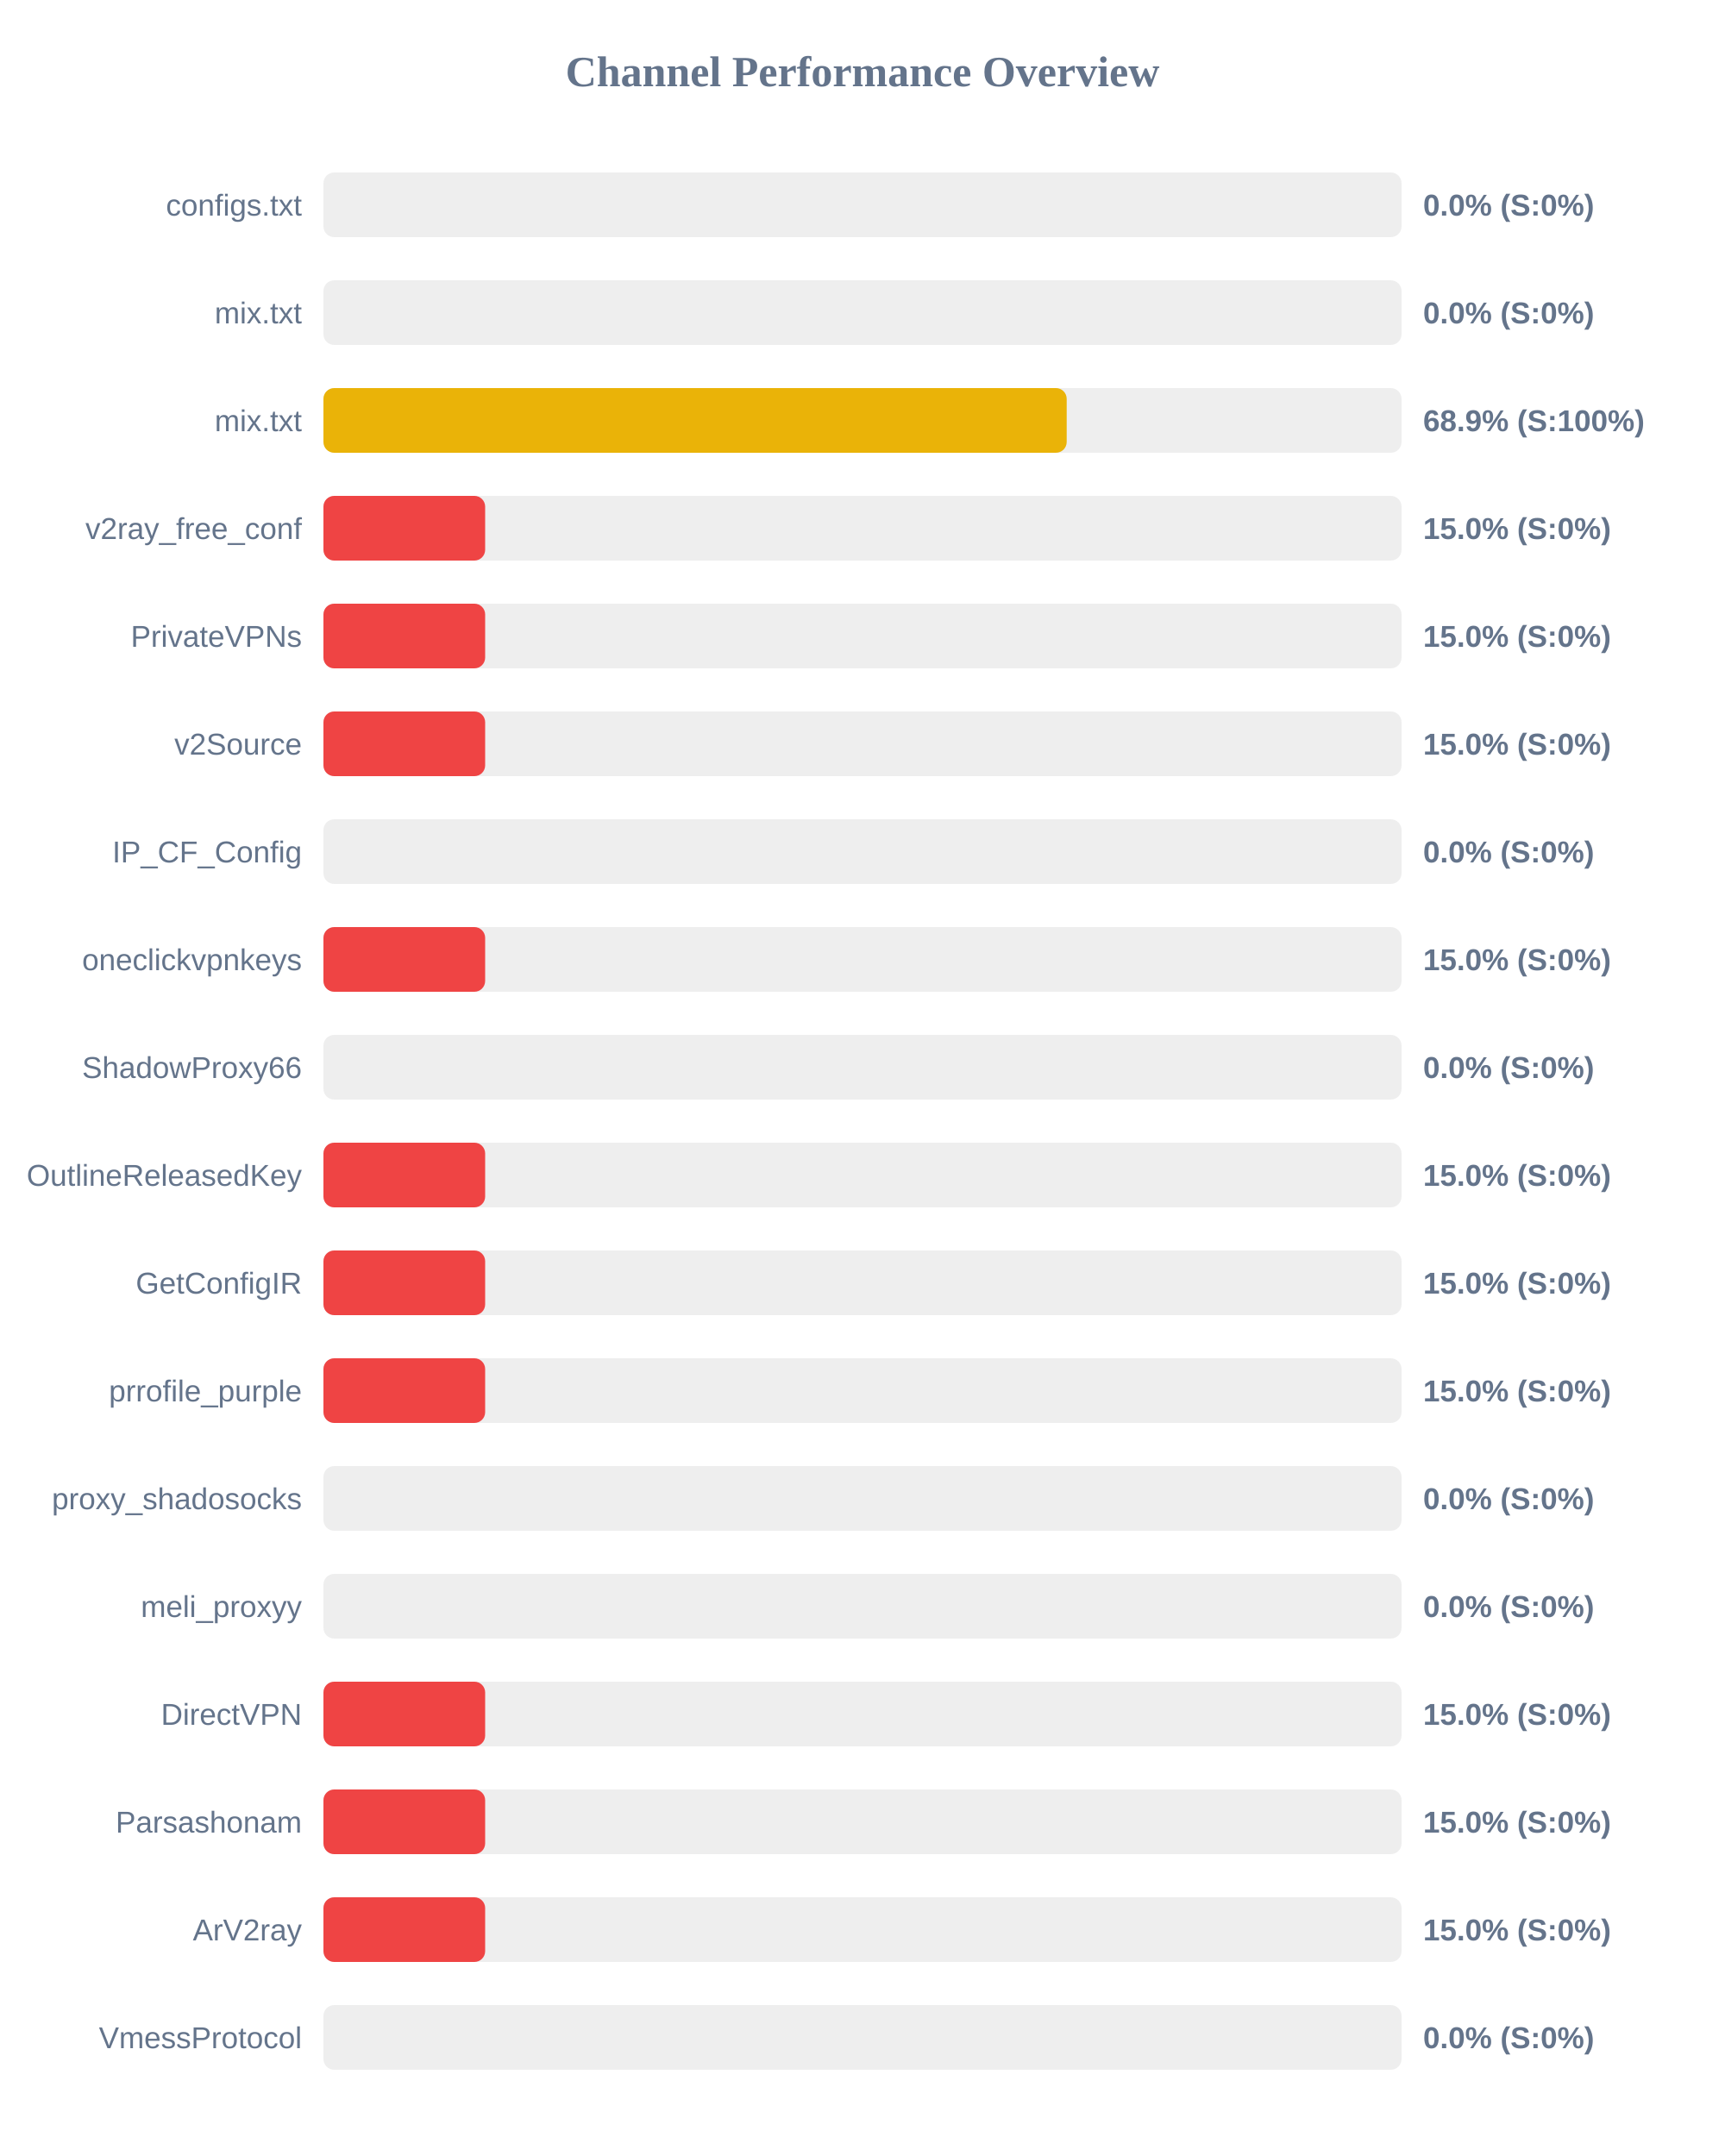
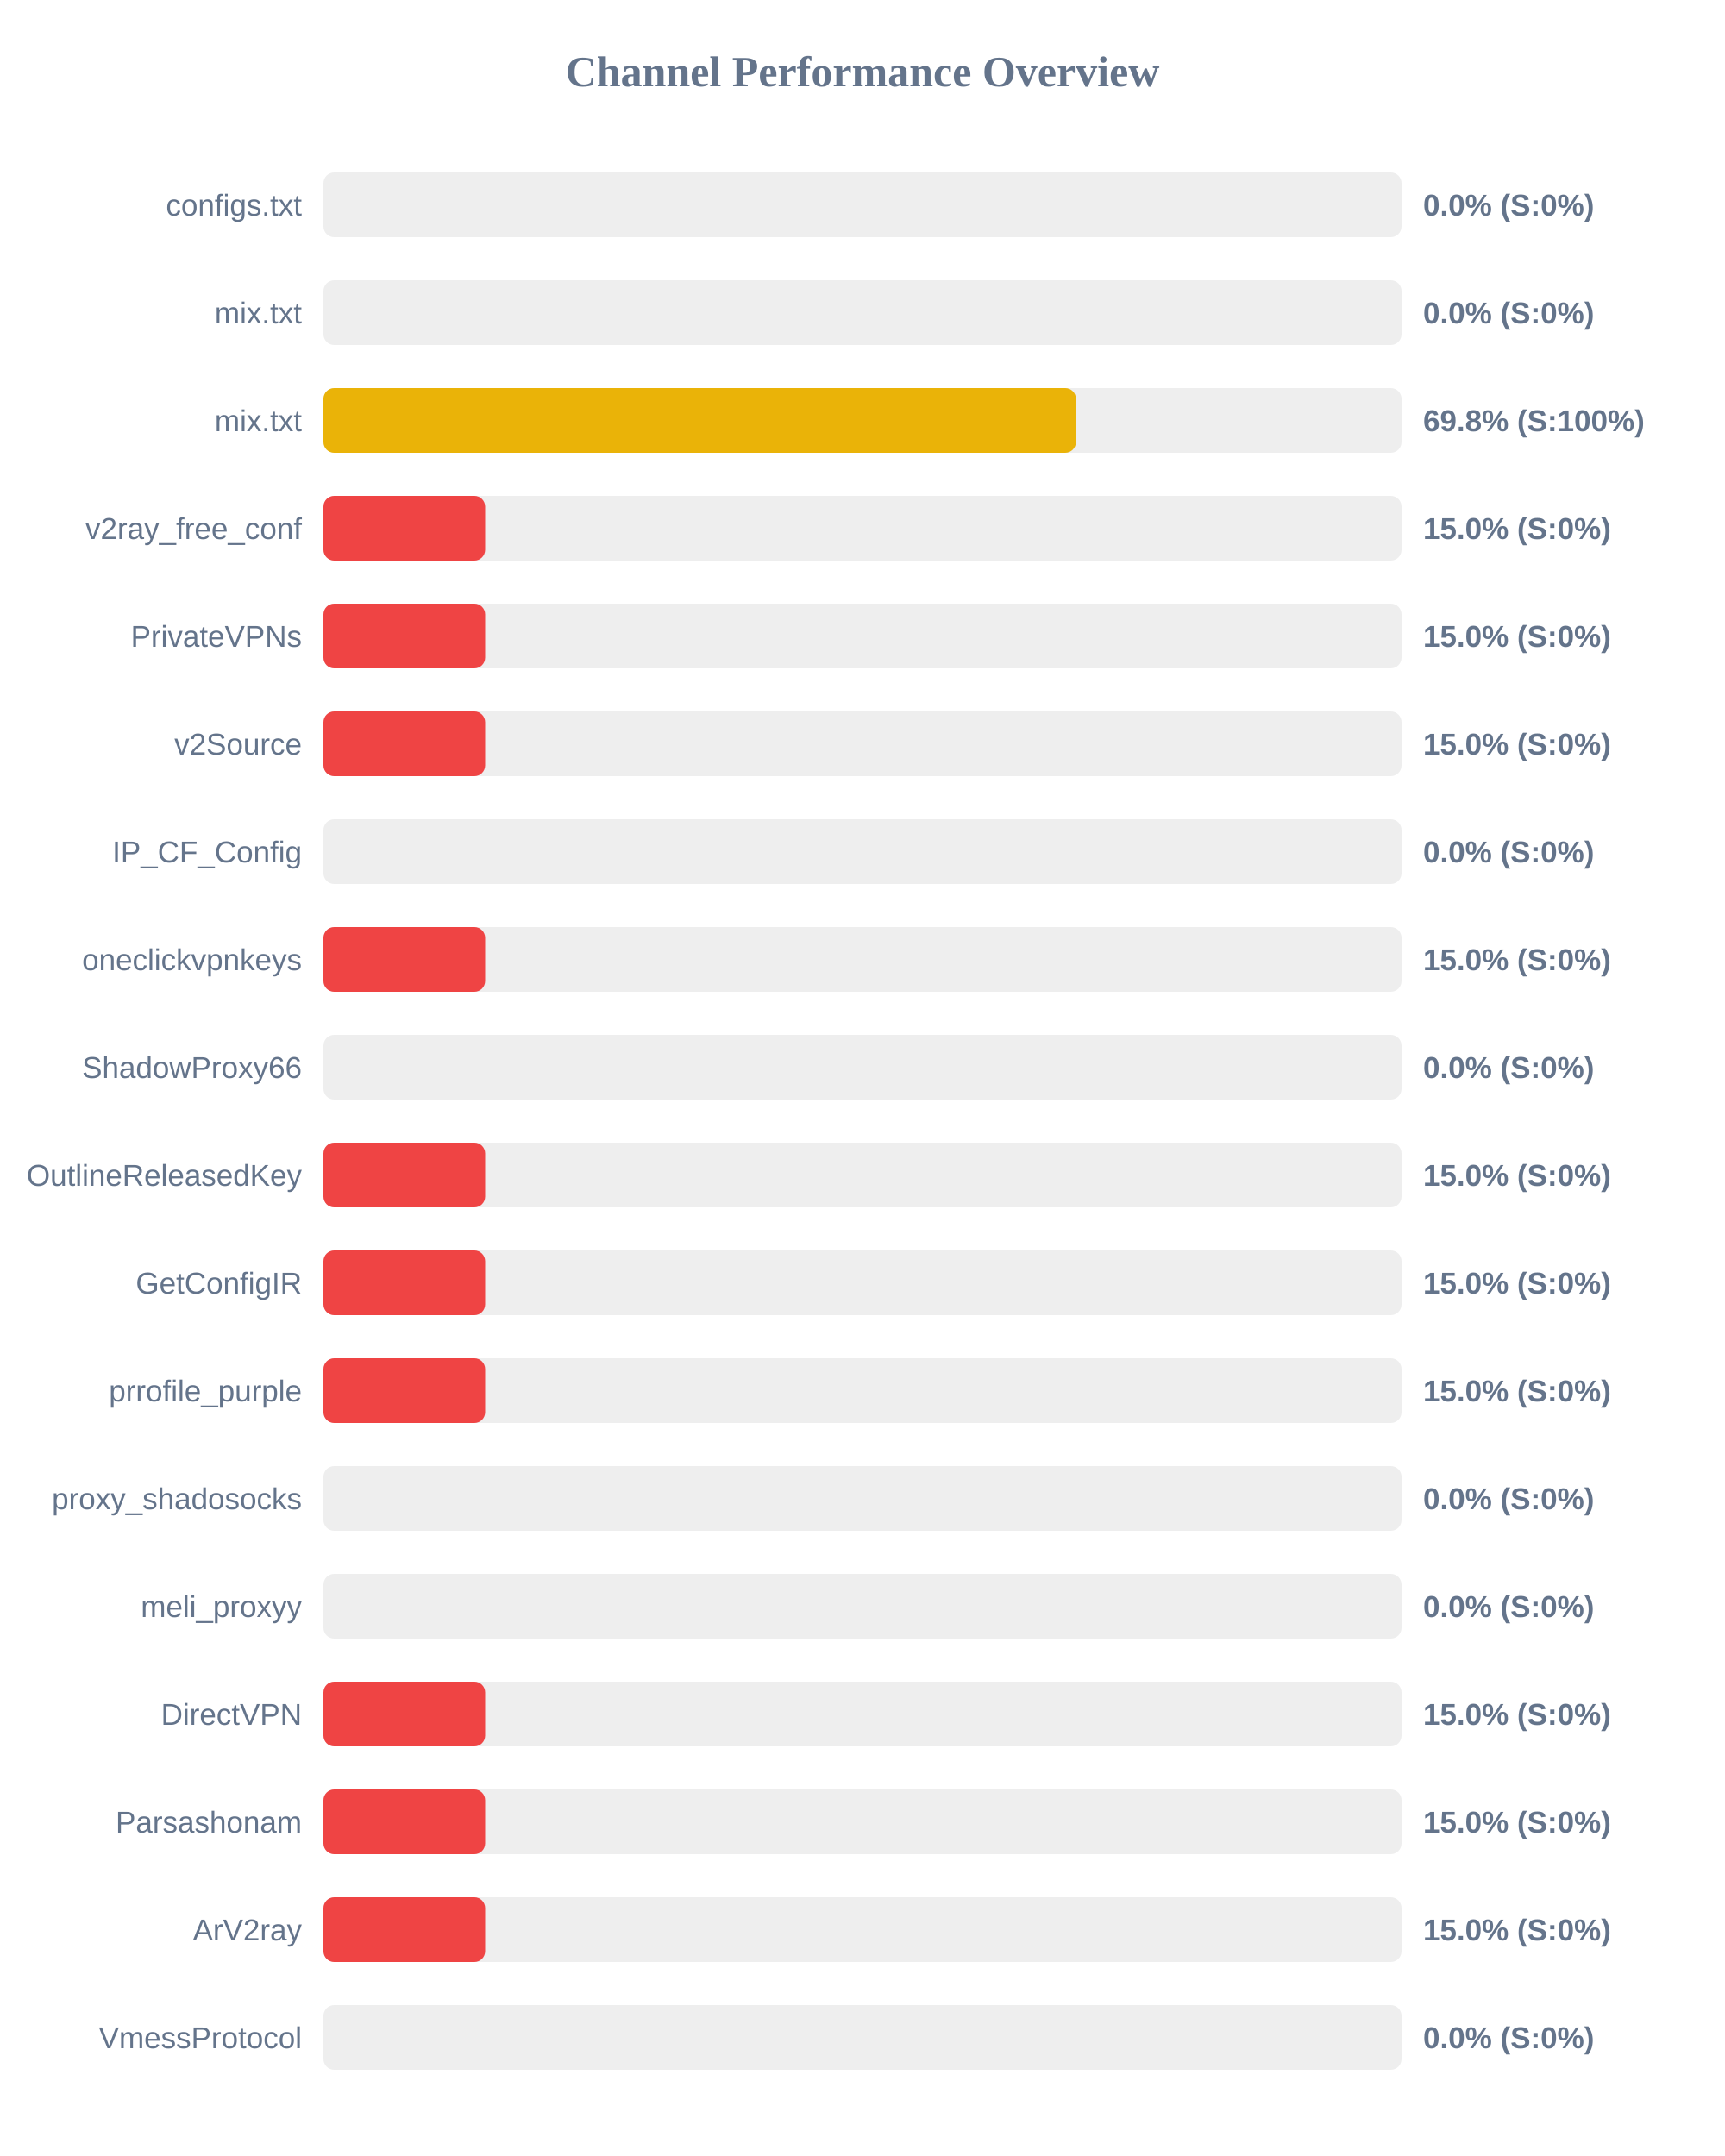
<svg xmlns="http://www.w3.org/2000/svg" width="800" height="1000" version="1.1">
  <style>
        .row { font: 14px Arial; fill: #64748b; }
        .score { font: bold 14px Arial; fill: #64748b; }
    </style>
  <text x="400" y="40" text-anchor="middle" font-size="20px" font-weight="bold" fill="#64748b">Channel Performance Overview</text>
  <rect x="150" y="80" width="500" height="30" fill="#eee" rx="5" />
  <rect x="150" y="80" width="0.0" height="30" fill="#ef4444" rx="5" />
  <text x="140" y="100" text-anchor="end" class="row">configs.txt</text>
  <text x="660" y="100" text-anchor="start" class="score">0.0% (S:0%)</text>
  <rect x="150" y="130" width="500" height="30" fill="#eee" rx="5" />
  <rect x="150" y="130" width="0.0" height="30" fill="#ef4444" rx="5" />
  <text x="140" y="150" text-anchor="end" class="row">mix.txt</text>
  <text x="660" y="150" text-anchor="start" class="score">0.0% (S:0%)</text>
  <rect x="150" y="180" width="500" height="30" fill="#eee" rx="5" />
-   <rect x="150" y="180" width="344.7" height="30" fill="#eab308" rx="5" />
+   <rect x="150" y="180" width="349.0" height="30" fill="#eab308" rx="5" />
  <text x="140" y="200" text-anchor="end" class="row">mix.txt</text>
-   <text x="660" y="200" text-anchor="start" class="score">68.9% (S:100%)</text>
+   <text x="660" y="200" text-anchor="start" class="score">69.8% (S:100%)</text>
  <rect x="150" y="230" width="500" height="30" fill="#eee" rx="5" />
  <rect x="150" y="230" width="75.0" height="30" fill="#ef4444" rx="5" />
  <text x="140" y="250" text-anchor="end" class="row">v2ray_free_conf</text>
  <text x="660" y="250" text-anchor="start" class="score">15.0% (S:0%)</text>
  <rect x="150" y="280" width="500" height="30" fill="#eee" rx="5" />
  <rect x="150" y="280" width="75.0" height="30" fill="#ef4444" rx="5" />
  <text x="140" y="300" text-anchor="end" class="row">PrivateVPNs</text>
  <text x="660" y="300" text-anchor="start" class="score">15.0% (S:0%)</text>
  <rect x="150" y="330" width="500" height="30" fill="#eee" rx="5" />
  <rect x="150" y="330" width="75.0" height="30" fill="#ef4444" rx="5" />
  <text x="140" y="350" text-anchor="end" class="row">v2Source</text>
  <text x="660" y="350" text-anchor="start" class="score">15.0% (S:0%)</text>
  <rect x="150" y="380" width="500" height="30" fill="#eee" rx="5" />
  <rect x="150" y="380" width="0.0" height="30" fill="#ef4444" rx="5" />
  <text x="140" y="400" text-anchor="end" class="row">IP_CF_Config</text>
  <text x="660" y="400" text-anchor="start" class="score">0.0% (S:0%)</text>
  <rect x="150" y="430" width="500" height="30" fill="#eee" rx="5" />
  <rect x="150" y="430" width="75.0" height="30" fill="#ef4444" rx="5" />
  <text x="140" y="450" text-anchor="end" class="row">oneclickvpnkeys</text>
  <text x="660" y="450" text-anchor="start" class="score">15.0% (S:0%)</text>
  <rect x="150" y="480" width="500" height="30" fill="#eee" rx="5" />
  <rect x="150" y="480" width="0.0" height="30" fill="#ef4444" rx="5" />
  <text x="140" y="500" text-anchor="end" class="row">ShadowProxy66</text>
  <text x="660" y="500" text-anchor="start" class="score">0.0% (S:0%)</text>
  <rect x="150" y="530" width="500" height="30" fill="#eee" rx="5" />
  <rect x="150" y="530" width="75.0" height="30" fill="#ef4444" rx="5" />
  <text x="140" y="550" text-anchor="end" class="row">OutlineReleasedKey</text>
  <text x="660" y="550" text-anchor="start" class="score">15.0% (S:0%)</text>
  <rect x="150" y="580" width="500" height="30" fill="#eee" rx="5" />
  <rect x="150" y="580" width="75.0" height="30" fill="#ef4444" rx="5" />
  <text x="140" y="600" text-anchor="end" class="row">GetConfigIR</text>
  <text x="660" y="600" text-anchor="start" class="score">15.0% (S:0%)</text>
  <rect x="150" y="630" width="500" height="30" fill="#eee" rx="5" />
  <rect x="150" y="630" width="75.0" height="30" fill="#ef4444" rx="5" />
  <text x="140" y="650" text-anchor="end" class="row">prrofile_purple</text>
  <text x="660" y="650" text-anchor="start" class="score">15.0% (S:0%)</text>
  <rect x="150" y="680" width="500" height="30" fill="#eee" rx="5" />
  <rect x="150" y="680" width="0.0" height="30" fill="#ef4444" rx="5" />
  <text x="140" y="700" text-anchor="end" class="row">proxy_shadosocks</text>
  <text x="660" y="700" text-anchor="start" class="score">0.0% (S:0%)</text>
  <rect x="150" y="730" width="500" height="30" fill="#eee" rx="5" />
  <rect x="150" y="730" width="0.0" height="30" fill="#ef4444" rx="5" />
  <text x="140" y="750" text-anchor="end" class="row">meli_proxyy</text>
  <text x="660" y="750" text-anchor="start" class="score">0.0% (S:0%)</text>
  <rect x="150" y="780" width="500" height="30" fill="#eee" rx="5" />
  <rect x="150" y="780" width="75.0" height="30" fill="#ef4444" rx="5" />
  <text x="140" y="800" text-anchor="end" class="row">DirectVPN</text>
  <text x="660" y="800" text-anchor="start" class="score">15.0% (S:0%)</text>
  <rect x="150" y="830" width="500" height="30" fill="#eee" rx="5" />
  <rect x="150" y="830" width="75.0" height="30" fill="#ef4444" rx="5" />
  <text x="140" y="850" text-anchor="end" class="row">Parsashonam</text>
  <text x="660" y="850" text-anchor="start" class="score">15.0% (S:0%)</text>
  <rect x="150" y="880" width="500" height="30" fill="#eee" rx="5" />
  <rect x="150" y="880" width="75.0" height="30" fill="#ef4444" rx="5" />
  <text x="140" y="900" text-anchor="end" class="row">ArV2ray</text>
  <text x="660" y="900" text-anchor="start" class="score">15.0% (S:0%)</text>
  <rect x="150" y="930" width="500" height="30" fill="#eee" rx="5" />
  <rect x="150" y="930" width="0.0" height="30" fill="#ef4444" rx="5" />
  <text x="140" y="950" text-anchor="end" class="row">VmessProtocol</text>
  <text x="660" y="950" text-anchor="start" class="score">0.0% (S:0%)</text>
</svg>
